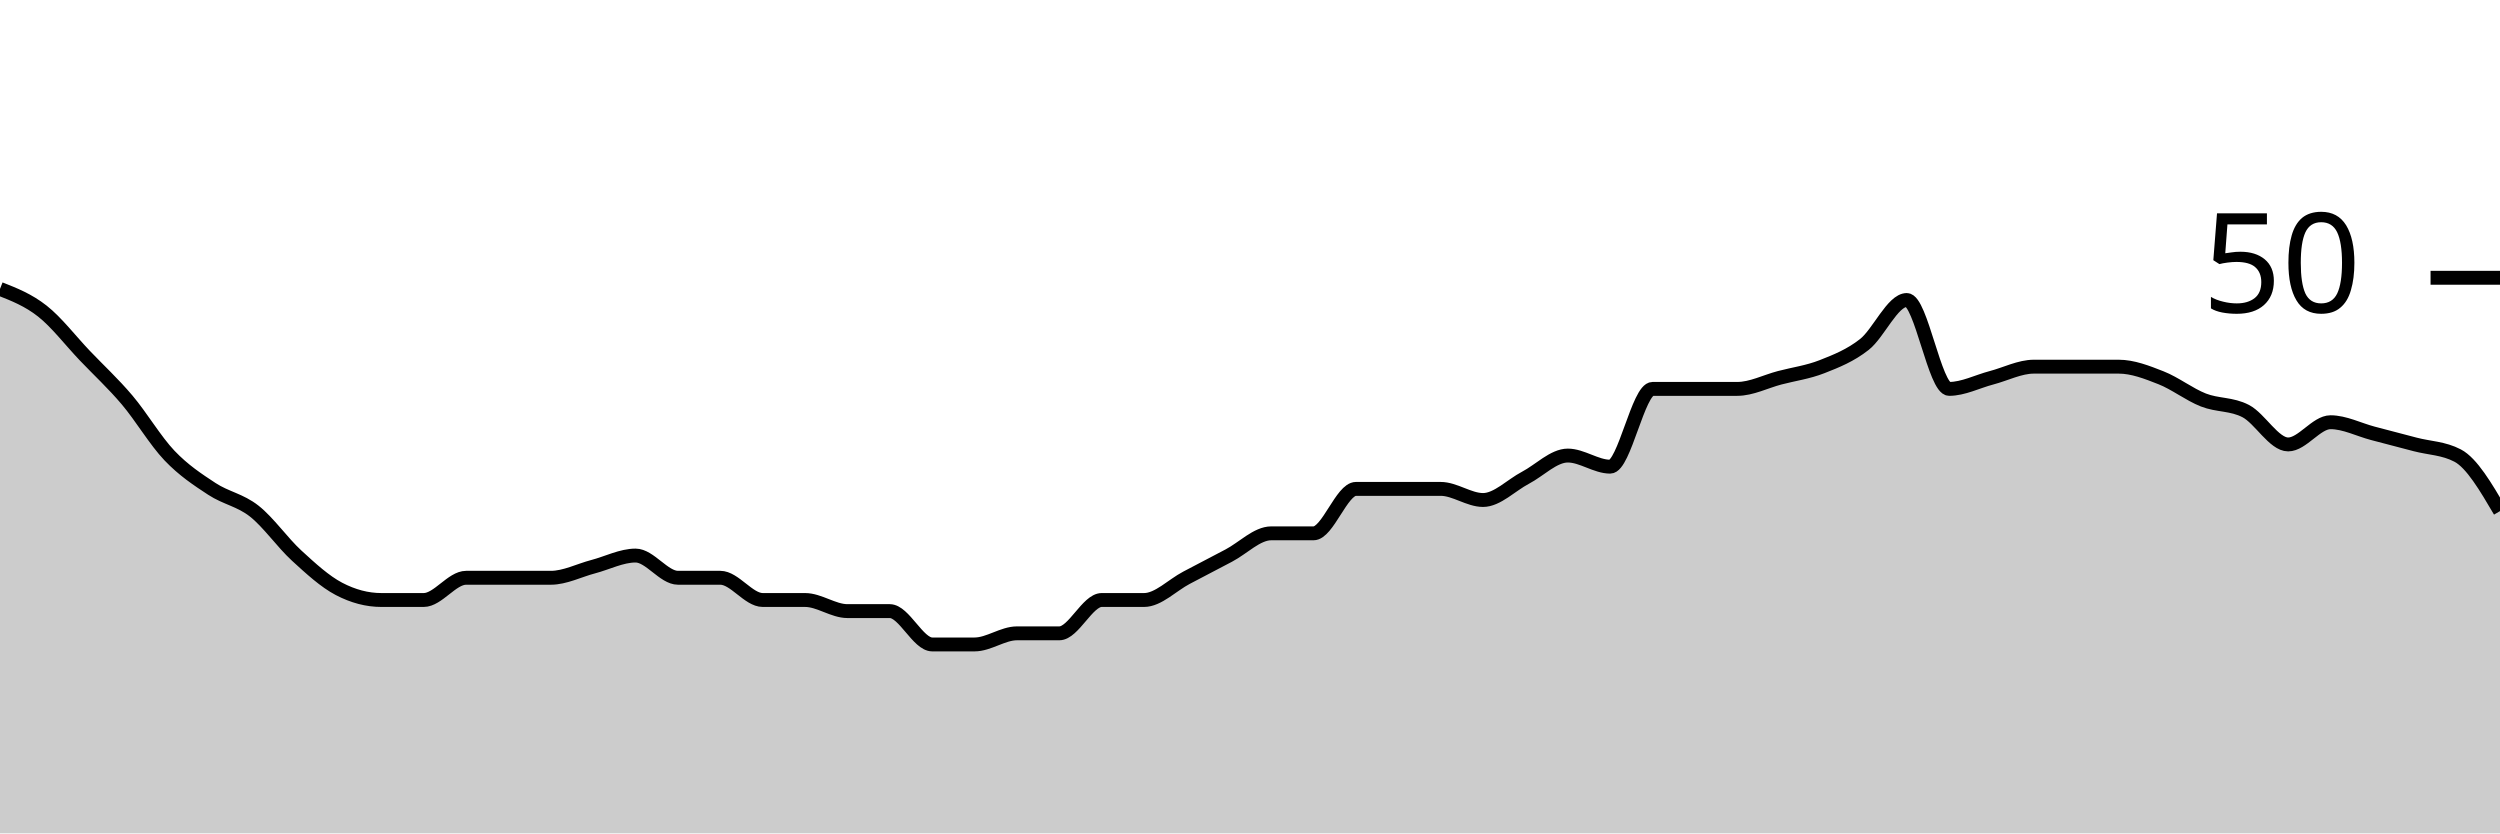
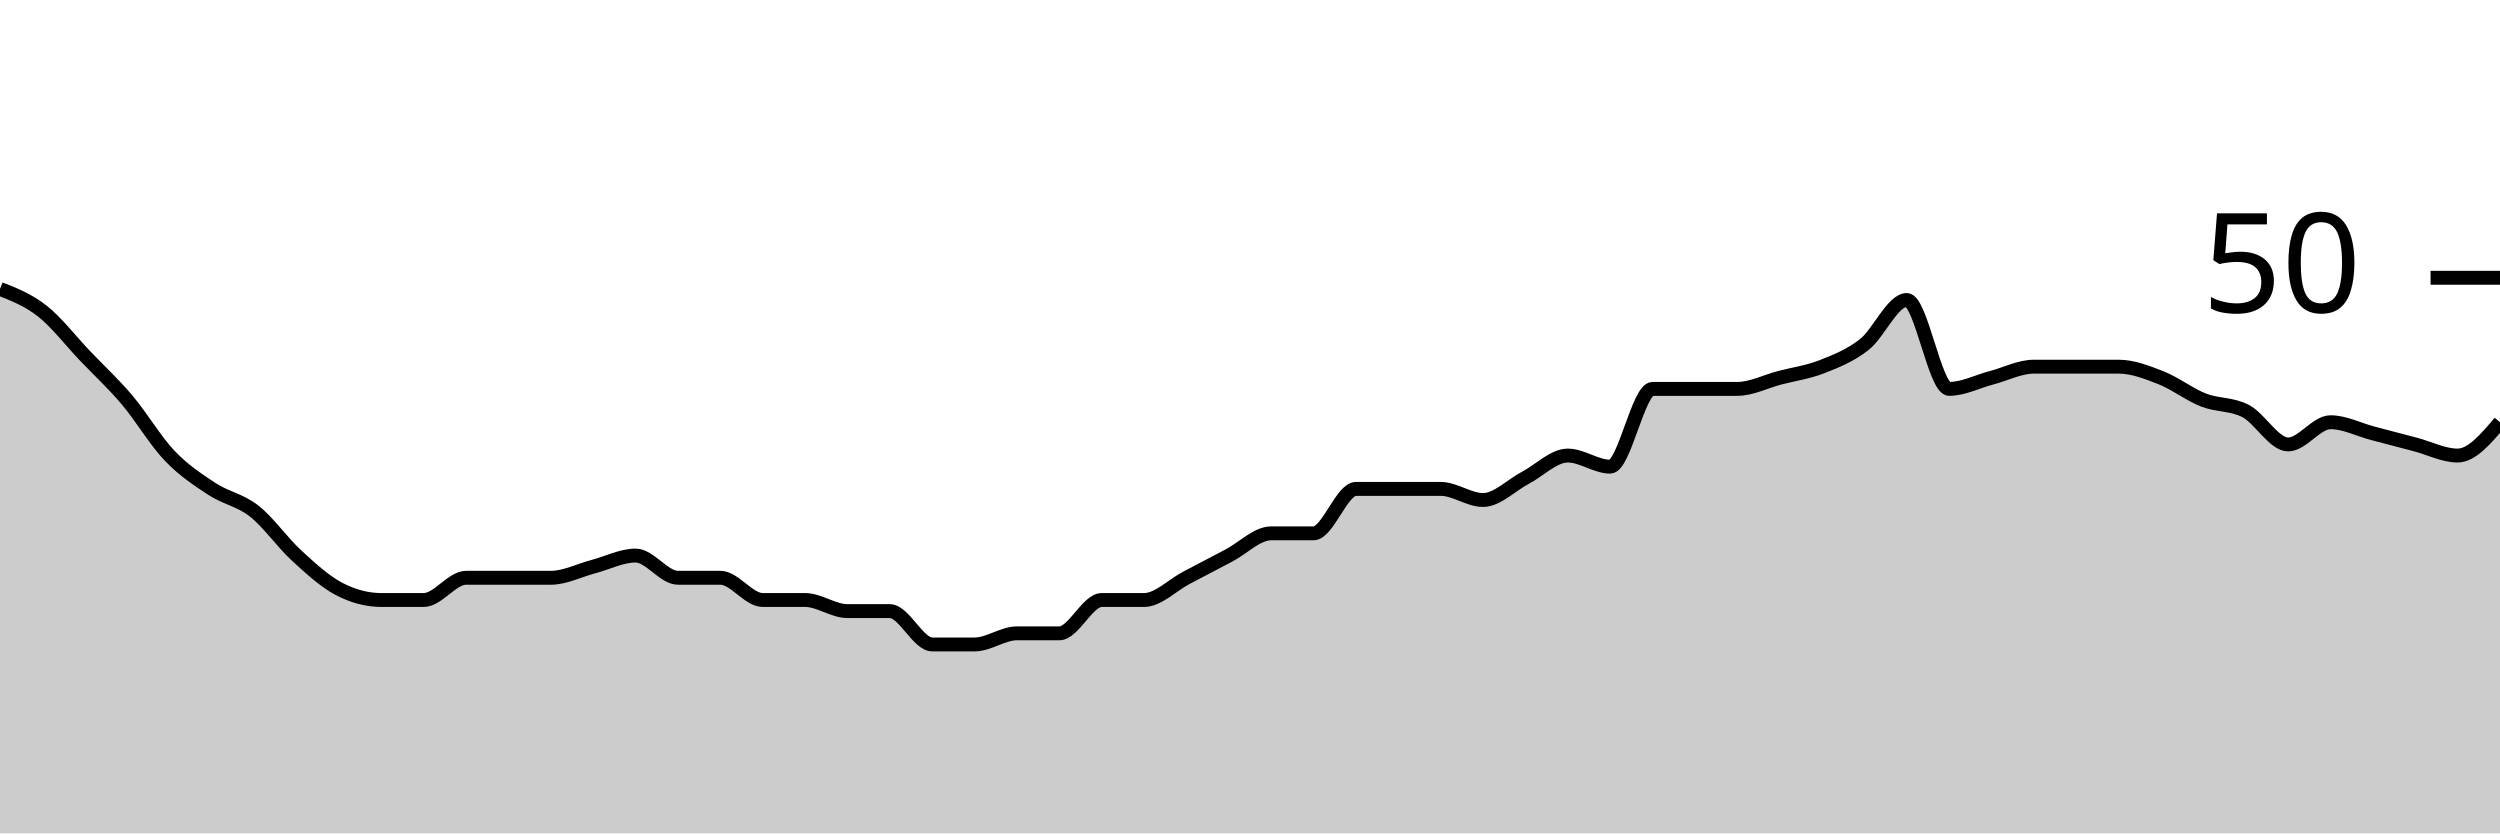
<svg xmlns="http://www.w3.org/2000/svg" viewBox="0 0 180 60">
  <g transform="translate(0,20)">
-     <path class="area" fill="rgba(0, 0, 0, 0.2)" d="M0,0.8C1.017,1.2,2.034,1.6,3.051,2.4C4.068,3.2,5.085,4.533,6.102,5.6C7.119,6.667,8.136,7.6,9.153,8.8C10.169,10,11.186,11.733,12.203,12.8C13.22,13.867,14.237,14.533,15.254,15.2C16.271,15.867,17.288,16,18.305,16.8C19.322,17.6,20.339,19.067,21.356,20C22.373,20.933,23.39,21.867,24.407,22.4C25.424,22.933,26.441,23.2,27.458,23.2C28.475,23.2,29.492,23.2,30.508,23.2C31.525,23.2,32.542,21.6,33.559,21.6C34.576,21.6,35.593,21.6,36.61,21.6C37.627,21.6,38.644,21.6,39.661,21.6C40.678,21.6,41.695,21.067,42.712,20.8C43.729,20.533,44.746,20,45.763,20C46.78,20,47.797,21.6,48.814,21.6C49.831,21.6,50.847,21.6,51.864,21.6C52.881,21.6,53.898,23.2,54.915,23.2C55.932,23.2,56.949,23.2,57.966,23.2C58.983,23.2,60,24,61.017,24C62.034,24,63.051,24,64.068,24C65.085,24,66.102,26.4,67.119,26.4C68.136,26.4,69.153,26.4,70.169,26.4C71.186,26.4,72.203,25.6,73.22,25.6C74.237,25.6,75.254,25.6,76.271,25.6C77.288,25.6,78.305,23.2,79.322,23.2C80.339,23.2,81.356,23.2,82.373,23.2C83.39,23.2,84.407,22.133,85.424,21.6C86.441,21.067,87.458,20.533,88.475,20C89.492,19.467,90.508,18.4,91.525,18.4C92.542,18.4,93.559,18.4,94.576,18.4C95.593,18.4,96.61,15.2,97.627,15.2C98.644,15.2,99.661,15.2,100.678,15.2C101.695,15.2,102.712,15.2,103.729,15.2C104.746,15.2,105.763,16,106.78,16C107.797,16,108.814,14.933,109.831,14.4C110.847,13.867,111.864,12.8,112.881,12.8C113.898,12.8,114.915,13.6,115.932,13.6C116.949,13.6,117.966,8,118.983,8C120,8,121.017,8,122.034,8C123.051,8,124.068,8,125.085,8C126.102,8,127.119,7.467,128.136,7.2C129.153,6.933,130.169,6.8,131.186,6.4C132.203,6,133.22,5.6,134.237,4.8C135.254,4,136.271,1.6,137.288,1.6C138.305,1.6,139.322,8,140.339,8C141.356,8,142.373,7.467,143.39,7.2C144.407,6.933,145.424,6.4,146.441,6.4C147.458,6.4,148.475,6.4,149.492,6.4C150.508,6.4,151.525,6.4,152.542,6.4C153.559,6.4,154.576,6.8,155.593,7.2C156.61,7.6,157.627,8.4,158.644,8.8C159.661,9.2,160.678,9.067,161.695,9.6C162.712,10.133,163.729,12,164.746,12C165.763,12,166.78,10.4,167.797,10.4C168.814,10.4,169.831,10.933,170.847,11.2C171.864,11.467,172.881,11.733,173.898,12C174.915,12.267,175.932,12.267,176.949,12.8C177.966,13.333,178.983,15.067,180,16.8L180,40C178.983,40,177.966,40,176.949,40C175.932,40,174.915,40,173.898,40C172.881,40,171.864,40,170.847,40C169.831,40,168.814,40,167.797,40C166.78,40,165.763,40,164.746,40C163.729,40,162.712,40,161.695,40C160.678,40,159.661,40,158.644,40C157.627,40,156.61,40,155.593,40C154.576,40,153.559,40,152.542,40C151.525,40,150.508,40,149.492,40C148.475,40,147.458,40,146.441,40C145.424,40,144.407,40,143.39,40C142.373,40,141.356,40,140.339,40C139.322,40,138.305,40,137.288,40C136.271,40,135.254,40,134.237,40C133.22,40,132.203,40,131.186,40C130.169,40,129.153,40,128.136,40C127.119,40,126.102,40,125.085,40C124.068,40,123.051,40,122.034,40C121.017,40,120,40,118.983,40C117.966,40,116.949,40,115.932,40C114.915,40,113.898,40,112.881,40C111.864,40,110.847,40,109.831,40C108.814,40,107.797,40,106.78,40C105.763,40,104.746,40,103.729,40C102.712,40,101.695,40,100.678,40C99.661,40,98.644,40,97.627,40C96.61,40,95.593,40,94.576,40C93.559,40,92.542,40,91.525,40C90.508,40,89.492,40,88.475,40C87.458,40,86.441,40,85.424,40C84.407,40,83.39,40,82.373,40C81.356,40,80.339,40,79.322,40C78.305,40,77.288,40,76.271,40C75.254,40,74.237,40,73.22,40C72.203,40,71.186,40,70.169,40C69.153,40,68.136,40,67.119,40C66.102,40,65.085,40,64.068,40C63.051,40,62.034,40,61.017,40C60,40,58.983,40,57.966,40C56.949,40,55.932,40,54.915,40C53.898,40,52.881,40,51.864,40C50.847,40,49.831,40,48.814,40C47.797,40,46.78,40,45.763,40C44.746,40,43.729,40,42.712,40C41.695,40,40.678,40,39.661,40C38.644,40,37.627,40,36.61,40C35.593,40,34.576,40,33.559,40C32.542,40,31.525,40,30.508,40C29.492,40,28.475,40,27.458,40C26.441,40,25.424,40,24.407,40C23.39,40,22.373,40,21.356,40C20.339,40,19.322,40,18.305,40C17.288,40,16.271,40,15.254,40C14.237,40,13.22,40,12.203,40C11.186,40,10.169,40,9.153,40C8.136,40,7.119,40,6.102,40C5.085,40,4.068,40,3.051,40C2.034,40,1.017,40,0,40Z" />
-     <path class="line" stroke="black" fill="none" d="M0,0.8C1.017,1.2,2.034,1.6,3.051,2.4C4.068,3.2,5.085,4.533,6.102,5.6C7.119,6.667,8.136,7.6,9.153,8.8C10.169,10,11.186,11.733,12.203,12.8C13.22,13.867,14.237,14.533,15.254,15.2C16.271,15.867,17.288,16,18.305,16.8C19.322,17.6,20.339,19.067,21.356,20C22.373,20.933,23.39,21.867,24.407,22.4C25.424,22.933,26.441,23.2,27.458,23.2C28.475,23.2,29.492,23.2,30.508,23.2C31.525,23.2,32.542,21.6,33.559,21.6C34.576,21.6,35.593,21.6,36.61,21.6C37.627,21.6,38.644,21.6,39.661,21.6C40.678,21.6,41.695,21.067,42.712,20.8C43.729,20.533,44.746,20,45.763,20C46.78,20,47.797,21.6,48.814,21.6C49.831,21.6,50.847,21.6,51.864,21.6C52.881,21.6,53.898,23.2,54.915,23.2C55.932,23.2,56.949,23.2,57.966,23.2C58.983,23.2,60,24,61.017,24C62.034,24,63.051,24,64.068,24C65.085,24,66.102,26.4,67.119,26.4C68.136,26.4,69.153,26.4,70.169,26.4C71.186,26.4,72.203,25.6,73.22,25.6C74.237,25.6,75.254,25.6,76.271,25.6C77.288,25.6,78.305,23.2,79.322,23.2C80.339,23.2,81.356,23.2,82.373,23.2C83.39,23.2,84.407,22.133,85.424,21.6C86.441,21.067,87.458,20.533,88.475,20C89.492,19.467,90.508,18.4,91.525,18.4C92.542,18.4,93.559,18.4,94.576,18.4C95.593,18.4,96.61,15.2,97.627,15.2C98.644,15.2,99.661,15.2,100.678,15.2C101.695,15.2,102.712,15.2,103.729,15.2C104.746,15.2,105.763,16,106.78,16C107.797,16,108.814,14.933,109.831,14.4C110.847,13.867,111.864,12.8,112.881,12.8C113.898,12.8,114.915,13.6,115.932,13.6C116.949,13.6,117.966,8,118.983,8C120,8,121.017,8,122.034,8C123.051,8,124.068,8,125.085,8C126.102,8,127.119,7.467,128.136,7.2C129.153,6.933,130.169,6.8,131.186,6.4C132.203,6,133.22,5.6,134.237,4.8C135.254,4,136.271,1.6,137.288,1.6C138.305,1.6,139.322,8,140.339,8C141.356,8,142.373,7.467,143.39,7.2C144.407,6.933,145.424,6.4,146.441,6.4C147.458,6.4,148.475,6.4,149.492,6.4C150.508,6.4,151.525,6.4,152.542,6.4C153.559,6.4,154.576,6.8,155.593,7.2C156.61,7.6,157.627,8.4,158.644,8.8C159.661,9.2,160.678,9.067,161.695,9.6C162.712,10.133,163.729,12,164.746,12C165.763,12,166.78,10.4,167.797,10.4C168.814,10.4,169.831,10.933,170.847,11.2C171.864,11.467,172.881,11.733,173.898,12C174.915,12.267,175.932,12.267,176.949,12.8C177.966,13.333,178.983,15.067,180,16.8" />
+     <path class="area" fill="rgba(0, 0, 0, 0.2)" d="M0,0.8C1.017,1.2,2.034,1.6,3.051,2.4C4.068,3.2,5.085,4.533,6.102,5.6C7.119,6.667,8.136,7.6,9.153,8.8C10.169,10,11.186,11.733,12.203,12.8C13.22,13.867,14.237,14.533,15.254,15.2C16.271,15.867,17.288,16,18.305,16.8C19.322,17.6,20.339,19.067,21.356,20C22.373,20.933,23.39,21.867,24.407,22.4C25.424,22.933,26.441,23.2,27.458,23.2C28.475,23.2,29.492,23.2,30.508,23.2C31.525,23.2,32.542,21.6,33.559,21.6C34.576,21.6,35.593,21.6,36.61,21.6C37.627,21.6,38.644,21.6,39.661,21.6C40.678,21.6,41.695,21.067,42.712,20.8C43.729,20.533,44.746,20,45.763,20C46.78,20,47.797,21.6,48.814,21.6C49.831,21.6,50.847,21.6,51.864,21.6C52.881,21.6,53.898,23.2,54.915,23.2C55.932,23.2,56.949,23.2,57.966,23.2C58.983,23.2,60,24,61.017,24C62.034,24,63.051,24,64.068,24C65.085,24,66.102,26.4,67.119,26.4C68.136,26.4,69.153,26.4,70.169,26.4C71.186,26.4,72.203,25.6,73.22,25.6C74.237,25.6,75.254,25.6,76.271,25.6C77.288,25.6,78.305,23.2,79.322,23.2C80.339,23.2,81.356,23.2,82.373,23.2C83.39,23.2,84.407,22.133,85.424,21.6C86.441,21.067,87.458,20.533,88.475,20C89.492,19.467,90.508,18.4,91.525,18.4C92.542,18.4,93.559,18.4,94.576,18.4C95.593,18.4,96.61,15.2,97.627,15.2C98.644,15.2,99.661,15.2,100.678,15.2C101.695,15.2,102.712,15.2,103.729,15.2C104.746,15.2,105.763,16,106.78,16C107.797,16,108.814,14.933,109.831,14.4C110.847,13.867,111.864,12.8,112.881,12.8C113.898,12.8,114.915,13.6,115.932,13.6C116.949,13.6,117.966,8,118.983,8C120,8,121.017,8,122.034,8C123.051,8,124.068,8,125.085,8C126.102,8,127.119,7.467,128.136,7.2C129.153,6.933,130.169,6.8,131.186,6.4C132.203,6,133.22,5.6,134.237,4.8C135.254,4,136.271,1.6,137.288,1.6C138.305,1.6,139.322,8,140.339,8C141.356,8,142.373,7.467,143.39,7.2C144.407,6.933,145.424,6.4,146.441,6.4C147.458,6.4,148.475,6.4,149.492,6.4C150.508,6.4,151.525,6.4,152.542,6.4C153.559,6.4,154.576,6.8,155.593,7.2C156.61,7.6,157.627,8.4,158.644,8.8C159.661,9.2,160.678,9.067,161.695,9.6C162.712,10.133,163.729,12,164.746,12C165.763,12,166.78,10.4,167.797,10.4C168.814,10.4,169.831,10.933,170.847,11.2C171.864,11.467,172.881,11.733,173.898,12C174.915,12.267,175.932,12.8,176.949,12.8C177.966,12.8,178.983,11.6,180,10.4L180,40C178.983,40,177.966,40,176.949,40C175.932,40,174.915,40,173.898,40C172.881,40,171.864,40,170.847,40C169.831,40,168.814,40,167.797,40C166.78,40,165.763,40,164.746,40C163.729,40,162.712,40,161.695,40C160.678,40,159.661,40,158.644,40C157.627,40,156.61,40,155.593,40C154.576,40,153.559,40,152.542,40C151.525,40,150.508,40,149.492,40C148.475,40,147.458,40,146.441,40C145.424,40,144.407,40,143.39,40C142.373,40,141.356,40,140.339,40C139.322,40,138.305,40,137.288,40C136.271,40,135.254,40,134.237,40C133.22,40,132.203,40,131.186,40C130.169,40,129.153,40,128.136,40C127.119,40,126.102,40,125.085,40C124.068,40,123.051,40,122.034,40C121.017,40,120,40,118.983,40C117.966,40,116.949,40,115.932,40C114.915,40,113.898,40,112.881,40C111.864,40,110.847,40,109.831,40C108.814,40,107.797,40,106.78,40C105.763,40,104.746,40,103.729,40C102.712,40,101.695,40,100.678,40C99.661,40,98.644,40,97.627,40C96.61,40,95.593,40,94.576,40C93.559,40,92.542,40,91.525,40C90.508,40,89.492,40,88.475,40C87.458,40,86.441,40,85.424,40C84.407,40,83.39,40,82.373,40C81.356,40,80.339,40,79.322,40C78.305,40,77.288,40,76.271,40C75.254,40,74.237,40,73.22,40C72.203,40,71.186,40,70.169,40C69.153,40,68.136,40,67.119,40C66.102,40,65.085,40,64.068,40C63.051,40,62.034,40,61.017,40C60,40,58.983,40,57.966,40C56.949,40,55.932,40,54.915,40C53.898,40,52.881,40,51.864,40C50.847,40,49.831,40,48.814,40C47.797,40,46.78,40,45.763,40C44.746,40,43.729,40,42.712,40C41.695,40,40.678,40,39.661,40C38.644,40,37.627,40,36.61,40C35.593,40,34.576,40,33.559,40C32.542,40,31.525,40,30.508,40C29.492,40,28.475,40,27.458,40C26.441,40,25.424,40,24.407,40C23.39,40,22.373,40,21.356,40C20.339,40,19.322,40,18.305,40C17.288,40,16.271,40,15.254,40C14.237,40,13.22,40,12.203,40C11.186,40,10.169,40,9.153,40C8.136,40,7.119,40,6.102,40C5.085,40,4.068,40,3.051,40C2.034,40,1.017,40,0,40Z" />
+     <path class="line" stroke="black" fill="none" d="M0,0.8C1.017,1.2,2.034,1.6,3.051,2.4C4.068,3.2,5.085,4.533,6.102,5.6C7.119,6.667,8.136,7.6,9.153,8.8C10.169,10,11.186,11.733,12.203,12.8C13.22,13.867,14.237,14.533,15.254,15.2C16.271,15.867,17.288,16,18.305,16.8C19.322,17.6,20.339,19.067,21.356,20C22.373,20.933,23.39,21.867,24.407,22.4C25.424,22.933,26.441,23.2,27.458,23.2C28.475,23.2,29.492,23.2,30.508,23.2C31.525,23.2,32.542,21.6,33.559,21.6C34.576,21.6,35.593,21.6,36.61,21.6C37.627,21.6,38.644,21.6,39.661,21.6C40.678,21.6,41.695,21.067,42.712,20.8C43.729,20.533,44.746,20,45.763,20C46.78,20,47.797,21.6,48.814,21.6C49.831,21.6,50.847,21.6,51.864,21.6C52.881,21.6,53.898,23.2,54.915,23.2C55.932,23.2,56.949,23.2,57.966,23.2C58.983,23.2,60,24,61.017,24C62.034,24,63.051,24,64.068,24C65.085,24,66.102,26.4,67.119,26.4C68.136,26.4,69.153,26.4,70.169,26.4C71.186,26.4,72.203,25.6,73.22,25.6C74.237,25.6,75.254,25.6,76.271,25.6C77.288,25.6,78.305,23.2,79.322,23.2C80.339,23.2,81.356,23.2,82.373,23.2C83.39,23.2,84.407,22.133,85.424,21.6C86.441,21.067,87.458,20.533,88.475,20C89.492,19.467,90.508,18.4,91.525,18.4C92.542,18.4,93.559,18.4,94.576,18.4C95.593,18.4,96.61,15.2,97.627,15.2C98.644,15.2,99.661,15.2,100.678,15.2C101.695,15.2,102.712,15.2,103.729,15.2C104.746,15.2,105.763,16,106.78,16C107.797,16,108.814,14.933,109.831,14.4C110.847,13.867,111.864,12.8,112.881,12.8C113.898,12.8,114.915,13.6,115.932,13.6C116.949,13.6,117.966,8,118.983,8C120,8,121.017,8,122.034,8C123.051,8,124.068,8,125.085,8C126.102,8,127.119,7.467,128.136,7.2C129.153,6.933,130.169,6.8,131.186,6.4C132.203,6,133.22,5.6,134.237,4.8C135.254,4,136.271,1.6,137.288,1.6C138.305,1.6,139.322,8,140.339,8C141.356,8,142.373,7.467,143.39,7.2C144.407,6.933,145.424,6.4,146.441,6.4C147.458,6.4,148.475,6.4,149.492,6.4C150.508,6.4,151.525,6.4,152.542,6.4C153.559,6.4,154.576,6.8,155.593,7.2C156.61,7.6,157.627,8.4,158.644,8.8C159.661,9.2,160.678,9.067,161.695,9.6C162.712,10.133,163.729,12,164.746,12C165.763,12,166.78,10.4,167.797,10.4C168.814,10.4,169.831,10.933,170.847,11.2C171.864,11.467,172.881,11.733,173.898,12C174.915,12.267,175.932,12.8,176.949,12.8C177.966,12.8,178.983,11.6,180,10.4" />
    <path class="axis-ceiling" stroke-width="1" stroke="black" fill="none" d="M175,0L180,0" />
    <text class="axis-ceiling-label" font-family="sans-serif" text-anchor="end" font-size="10px" x="170" y="2.5">50</text>
  </g>
</svg>
